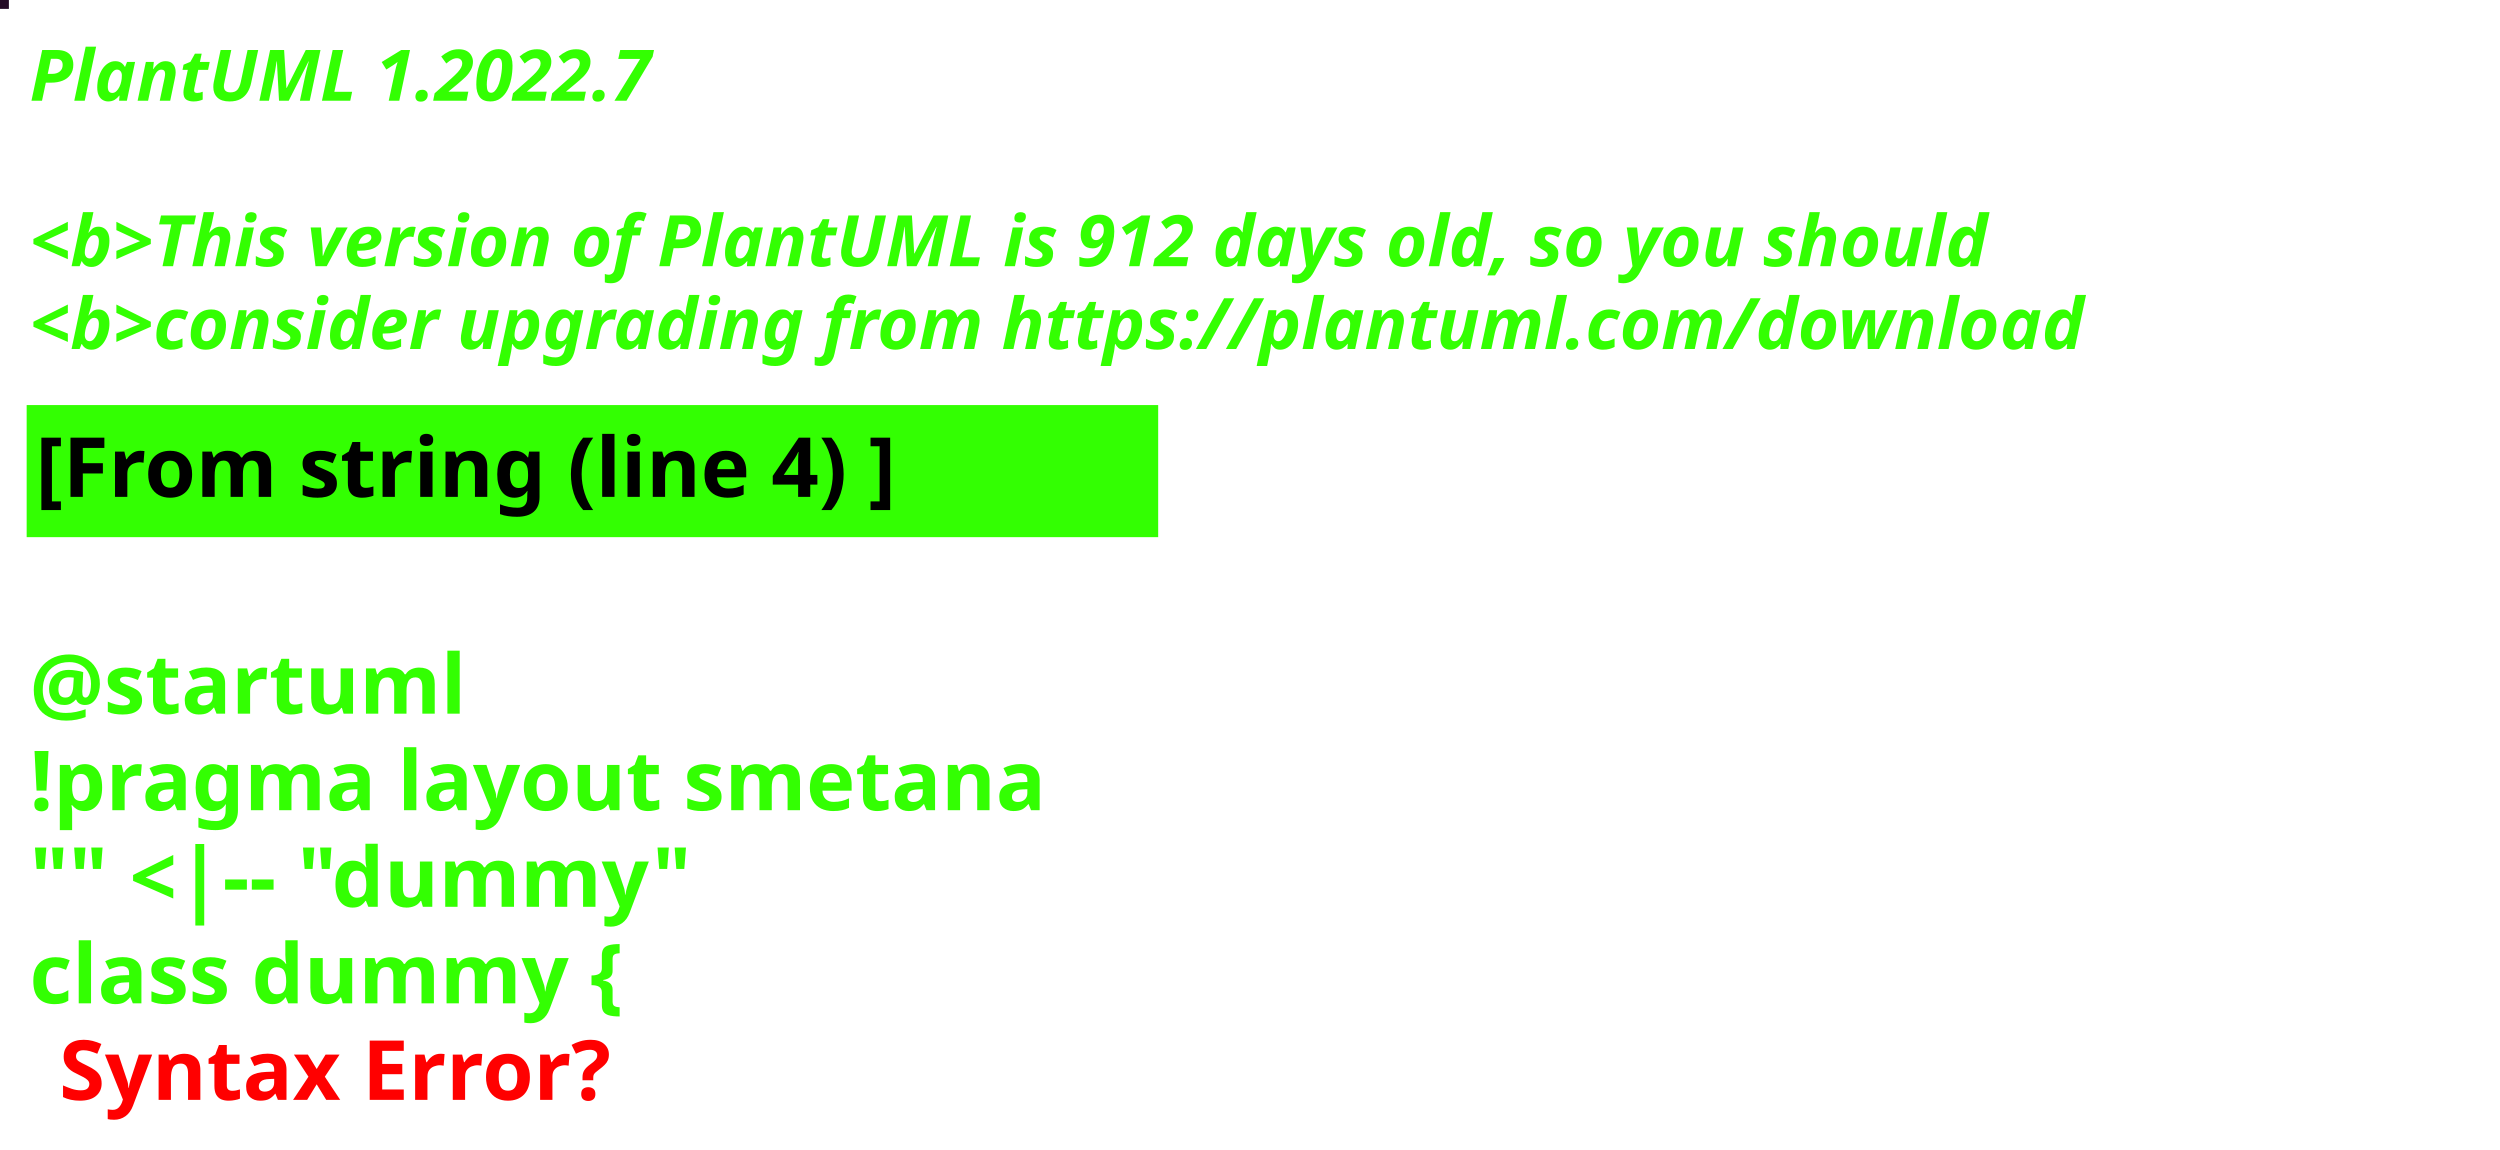
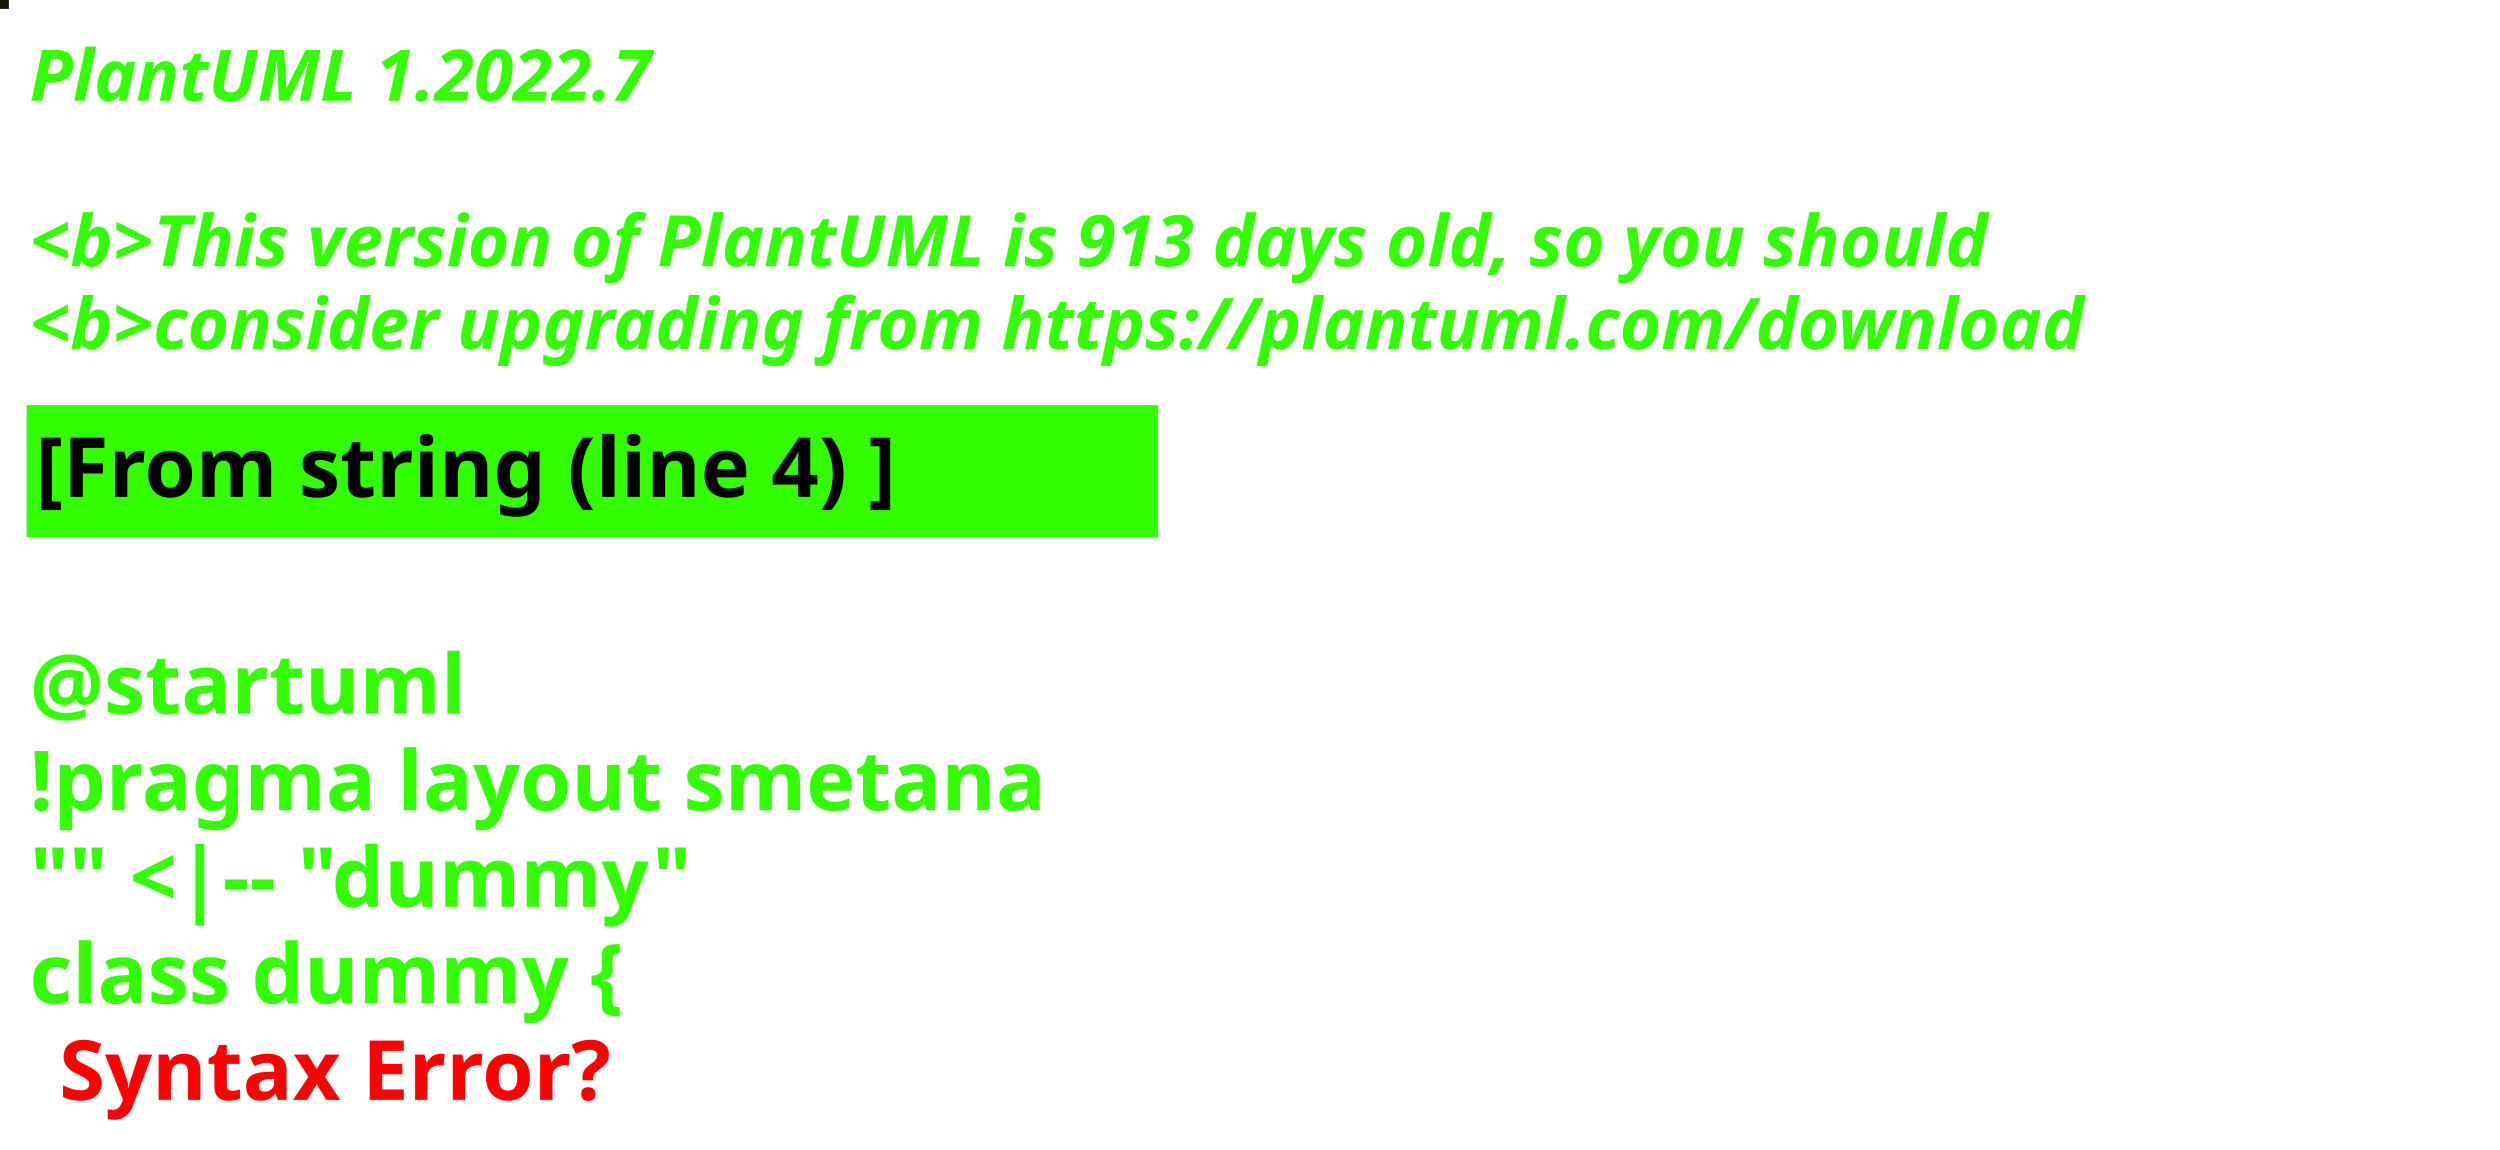
<svg xmlns="http://www.w3.org/2000/svg" contentStyleType="text/css" height="194px" preserveAspectRatio="none" style="width:422px;height:194px;background:#000000;" version="1.1" viewBox="0 0 422 194" width="422px" zoomAndPan="magnify">
  <defs />
  <g>
-     <rect fill="#240B26" height="1" style="stroke:#240B26;stroke-width:1.0;" width="1" x="0" y="0" />
+     <rect fill="#111B06" height="1" style="stroke:#111B06;stroke-width:1.0;" width="1" x="0" y="0" />
    <text fill="#33FF02" font-family="sans-serif" font-size="12" font-style="italic" font-weight="bold" lengthAdjust="spacing" textLength="127" x="5" y="17">PlantUML 1.2022.7</text>
    <text fill="#33FF02" font-family="sans-serif" font-size="12" font-style="italic" font-weight="bold" lengthAdjust="spacing" textLength="4" x="5" y="30.969"> </text>
-     <text fill="#33FF02" font-family="sans-serif" font-size="12" font-style="italic" font-weight="bold" lengthAdjust="spacing" textLength="399" x="5" y="44.938">&lt;b&gt;This version of PlantUML is 912 days old, so you should</text>
+     <text fill="#33FF02" font-family="sans-serif" font-size="12" font-style="italic" font-weight="bold" lengthAdjust="spacing" textLength="399" x="5" y="44.938">&lt;b&gt;This version of PlantUML is 913 days old, so you should</text>
    <text fill="#33FF02" font-family="sans-serif" font-size="12" font-style="italic" font-weight="bold" lengthAdjust="spacing" textLength="408" x="5" y="58.906">&lt;b&gt;consider upgrading from https://plantuml.com/download</text>
    <rect fill="#33FF02" height="21.297" style="stroke:#33FF02;stroke-width:1.0;" width="190" x="5" y="68.875" />
    <text fill="#000000" font-family="sans-serif" font-size="14" font-weight="bold" lengthAdjust="spacing" textLength="168" x="6" y="83.875">[From string (line 4) ]</text>
    <text fill="#33FF02" font-family="sans-serif" font-size="14" font-weight="bold" lengthAdjust="spacing" textLength="5" x="5" y="104.172"> </text>
    <text fill="#33FF02" font-family="sans-serif" font-size="14" font-weight="bold" lengthAdjust="spacing" textLength="79" x="5" y="120.469">@startuml</text>
    <text fill="#33FF02" font-family="sans-serif" font-size="14" font-weight="bold" lengthAdjust="spacing" textLength="190" x="5" y="136.766">!pragma layout smetana</text>
    <text fill="#33FF02" font-family="sans-serif" font-size="14" font-weight="bold" lengthAdjust="spacing" textLength="124" x="5" y="153.062">"" &lt;|-- "dummy"</text>
    <text fill="#33FF02" font-family="sans-serif" font-size="14" font-weight="bold" lengthAdjust="spacing" text-decoration="wavy underline" textLength="117" x="5" y="169.359">class dummy {</text>
    <text fill="#FF0000" font-family="sans-serif" font-size="14" font-weight="bold" lengthAdjust="spacing" textLength="106" x="10" y="185.656">Syntax Error?</text>
  </g>
</svg>
